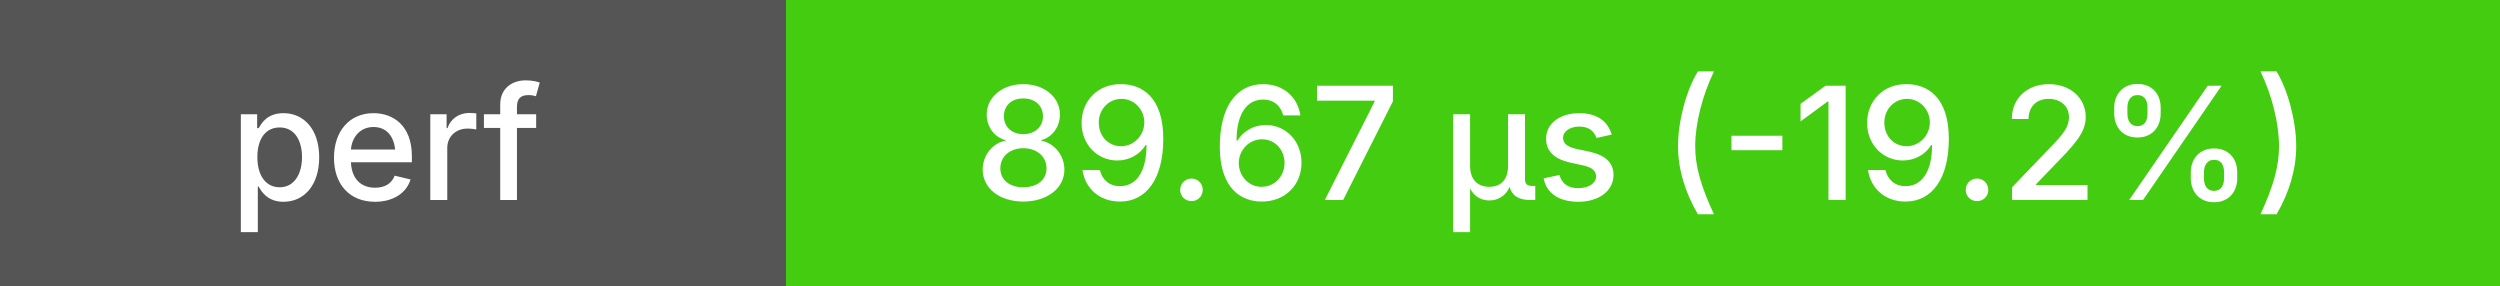
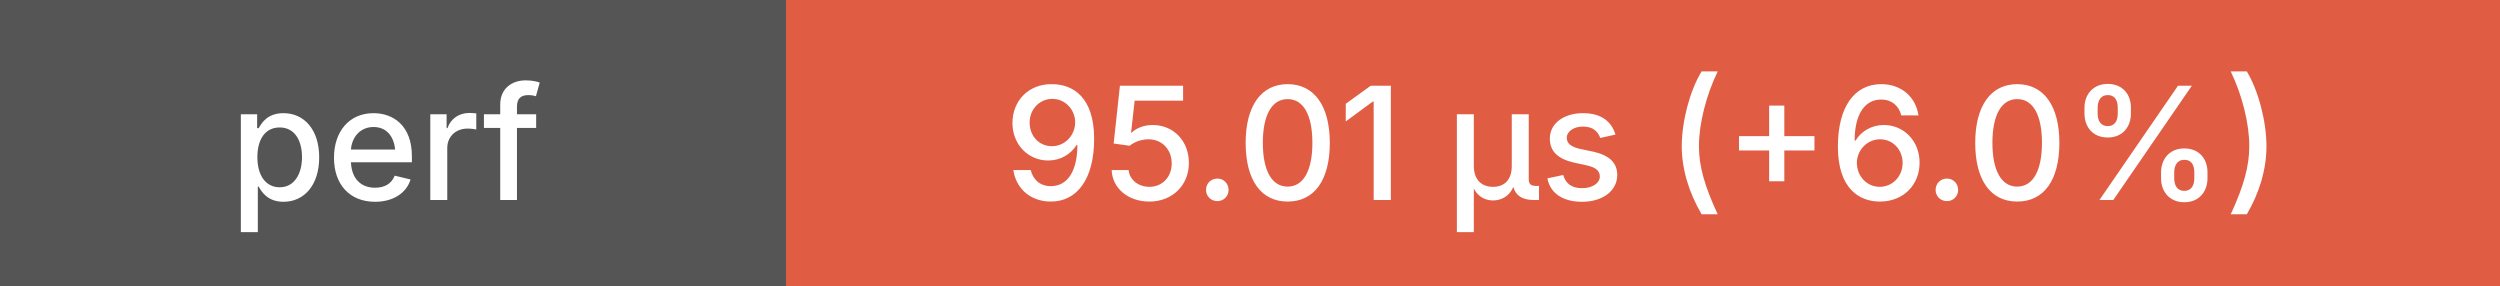
<svg xmlns="http://www.w3.org/2000/svg" height="20" width="175">
  <g shape-rendering="crispEdges">
    <rect width="55" height="20" fill="#555" />
-     <rect x="55" width="120" height="20" fill="#4c1" />
+     <rect x="55" width="120" height="20" fill="#e05d44" />
  </g>
  <g fill="#fff" font-family="system-ui, -apple-system, sans-serif" font-size="11">
    <text x="27" y="14" text-anchor="middle" font-weight="500">perf</text>
-     <text x="115" y="14" text-anchor="middle" font-weight="500">89.67 μs (-19.2%)</text>
+     <text x="115" y="14" text-anchor="middle" font-weight="500">95.01 μs (+6.0%)</text>
  </g>
</svg>
